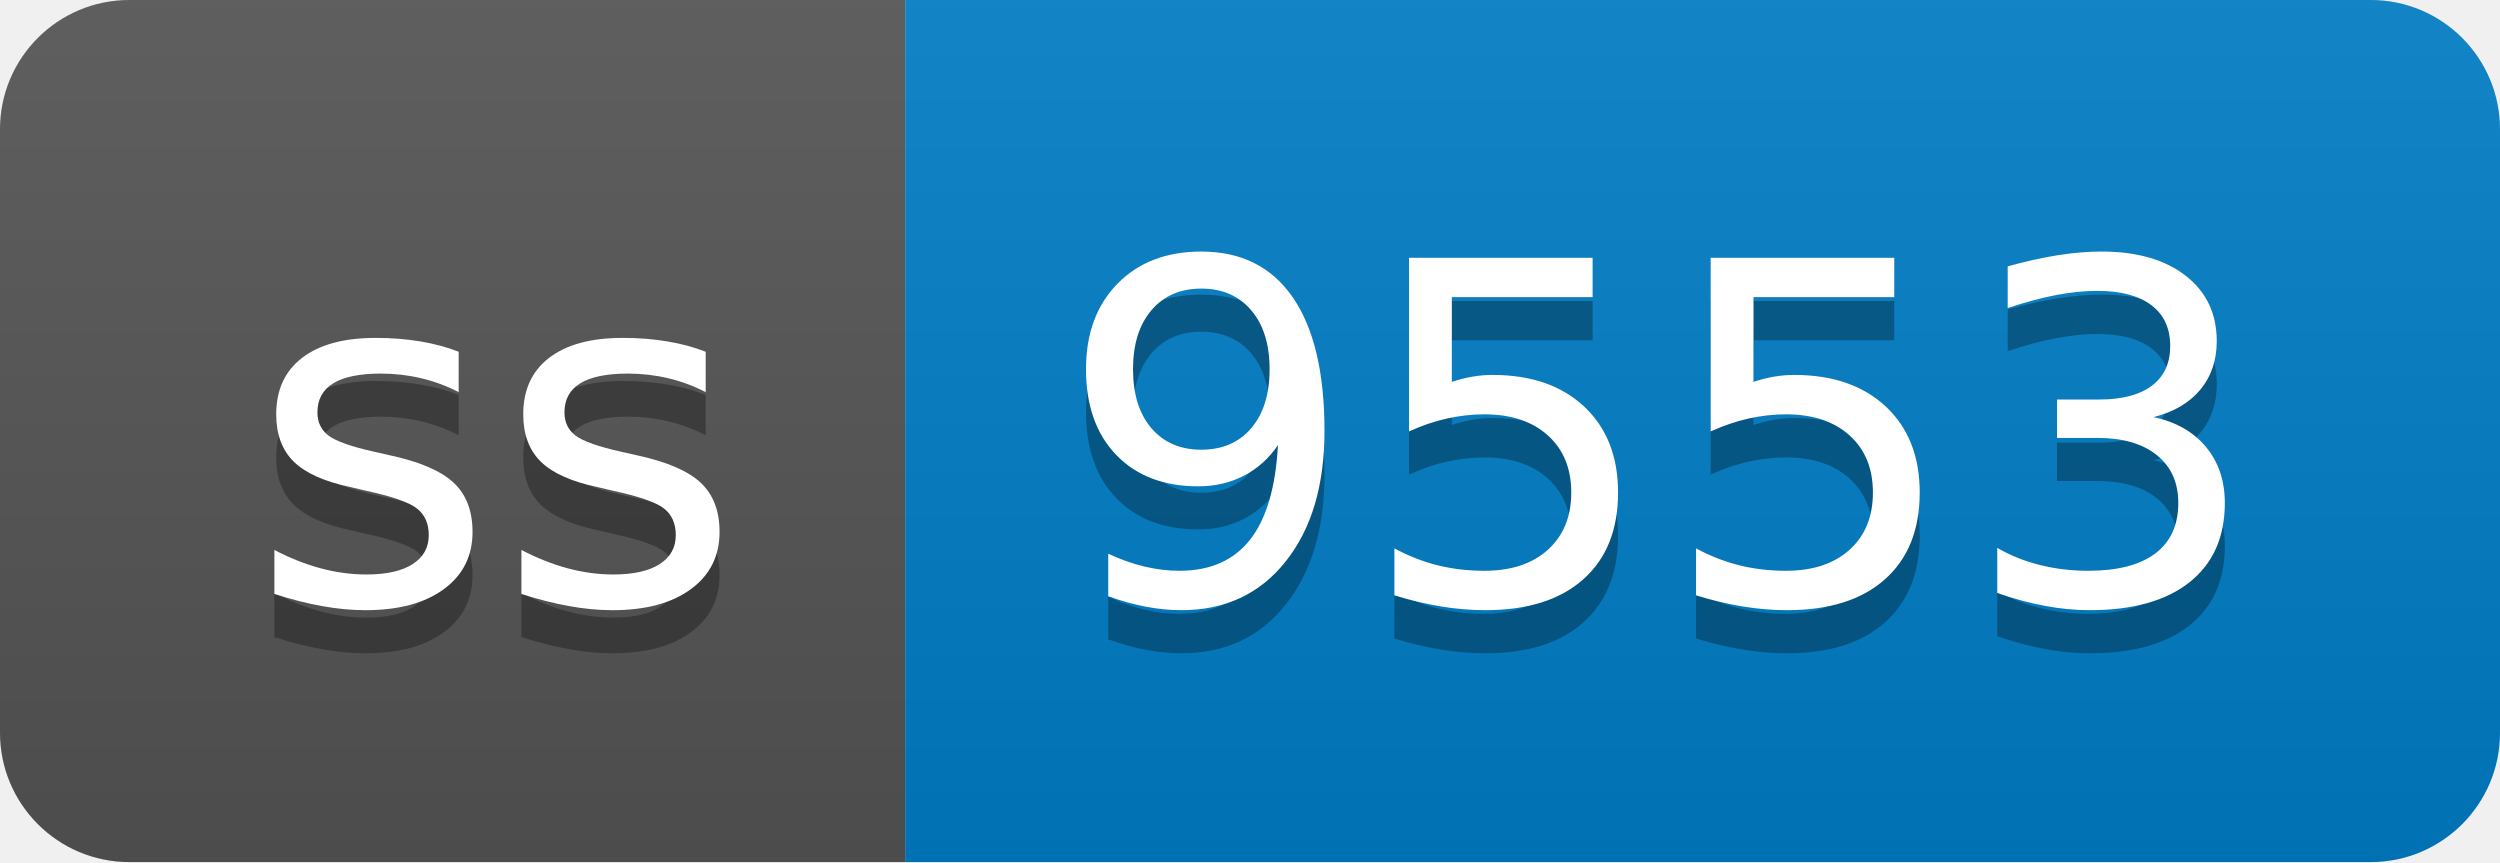
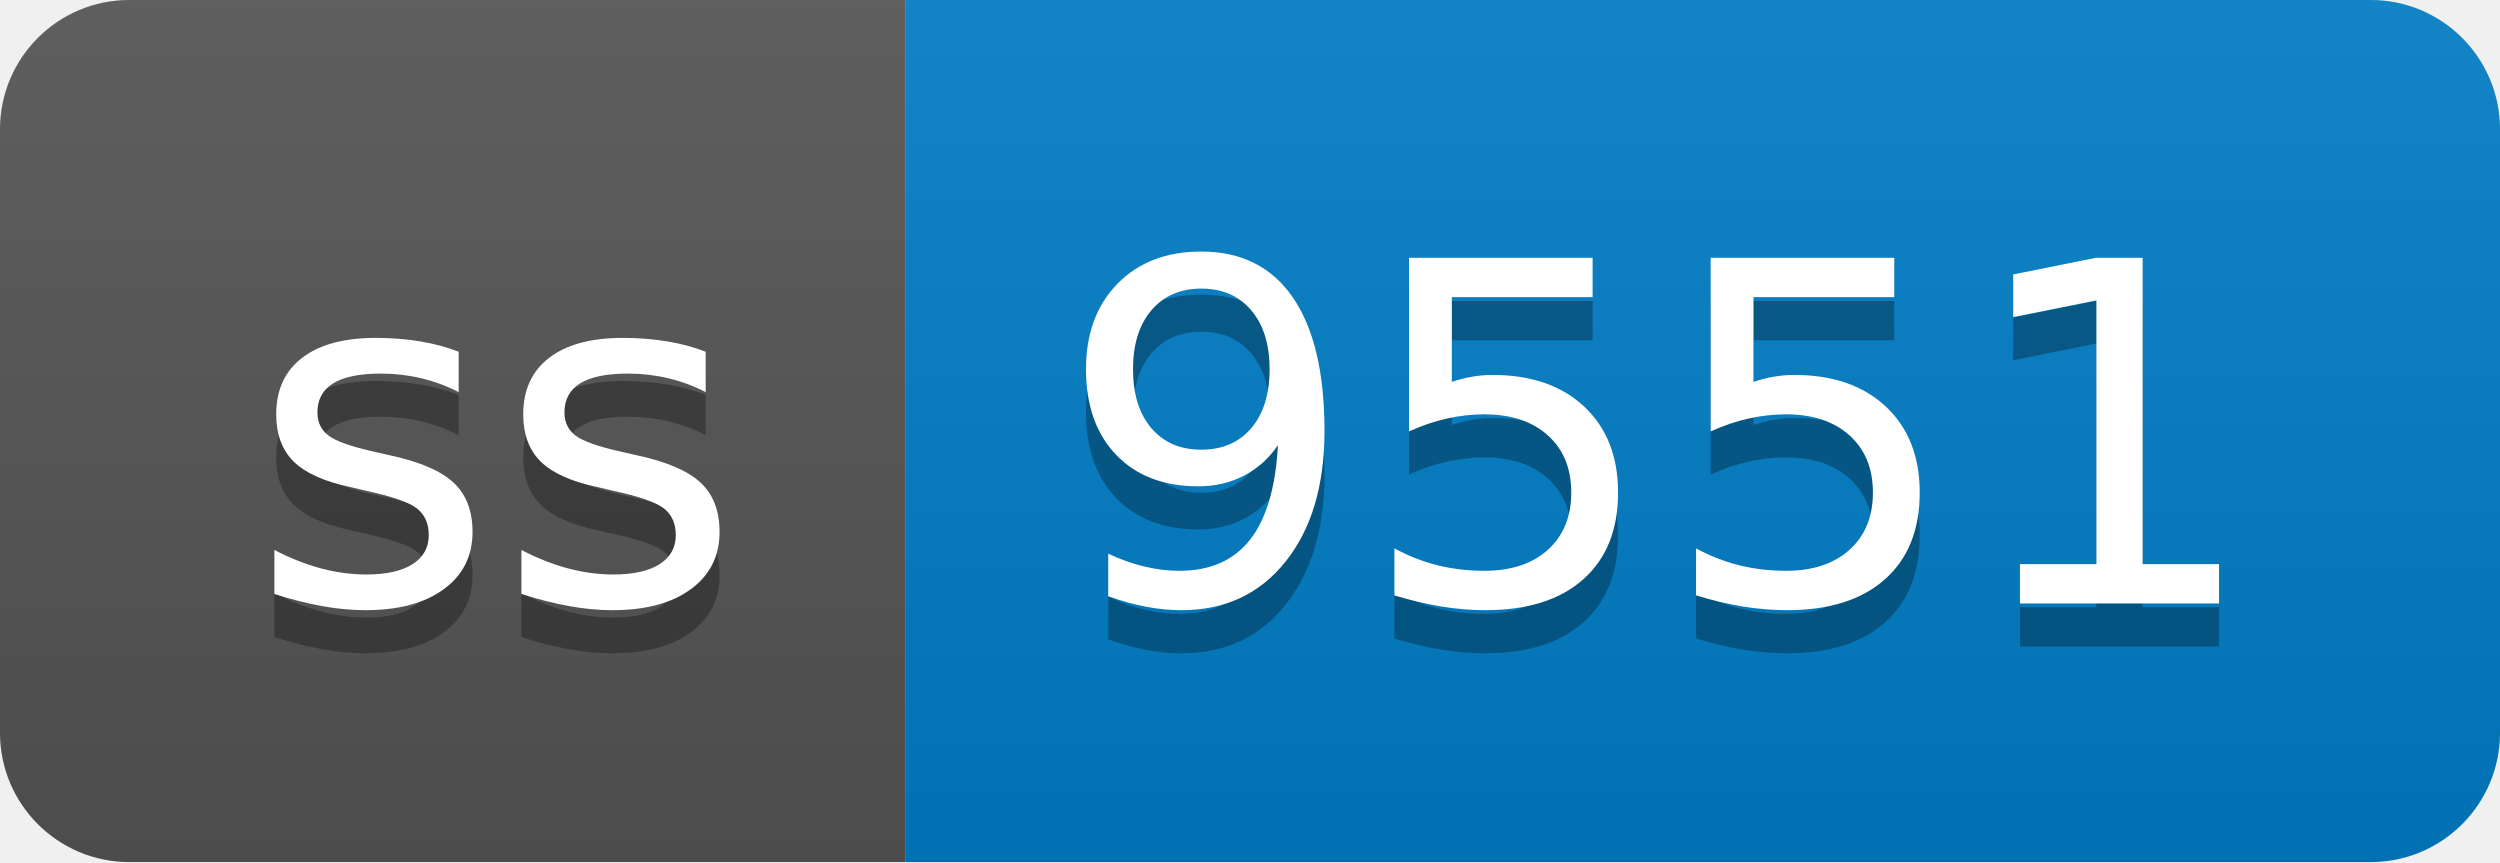
- <svg xmlns="http://www.w3.org/2000/svg" width="58" height="20" role="img" aria-label="ss: 9553">
+ <svg xmlns="http://www.w3.org/2000/svg" width="58" height="20" role="img" aria-label="ss: 9551">
  <linearGradient id="s" x2="0" y2="100%">
    <stop offset="0" stop-color="#bbb" stop-opacity=".1" />
    <stop offset="1" stop-opacity=".1" />
  </linearGradient>
  <clipPath id="r">
    <rect width="58" height="20" rx="3" fill="#fff" />
  </clipPath>
  <g clip-path="url(#r)">
    <rect width="21" height="20" fill="#555" />
    <rect x="21" width="37" height="20" fill="#007ec6" />
    <rect width="58" height="20" fill="url(#s)" />
  </g>
  <g fill="#fff" text-anchor="middle" font-family="Verdana,Geneva,DejaVu Sans,sans-serif" text-rendering="geometricPrecision" font-size="110">
    <text aria-hidden="true" x="115" y="150" fill="#010101" fill-opacity=".3" transform="scale(.1)" textLength="110">ss</text>
    <text x="115" y="140" transform="scale(.1)" fill="#fff" textLength="110">ss</text>
-     <text aria-hidden="true" x="385" y="150" fill="#010101" fill-opacity=".3" transform="scale(.1)" textLength="270">9553</text>
-     <text x="385" y="140" transform="scale(.1)" fill="#fff" textLength="270">9553</text>
+     <text aria-hidden="true" x="385" y="150" fill="#010101" fill-opacity=".3" transform="scale(.1)" textLength="270">9551</text>
+     <text x="385" y="140" transform="scale(.1)" fill="#fff" textLength="270">9551</text>
  </g>
</svg>
